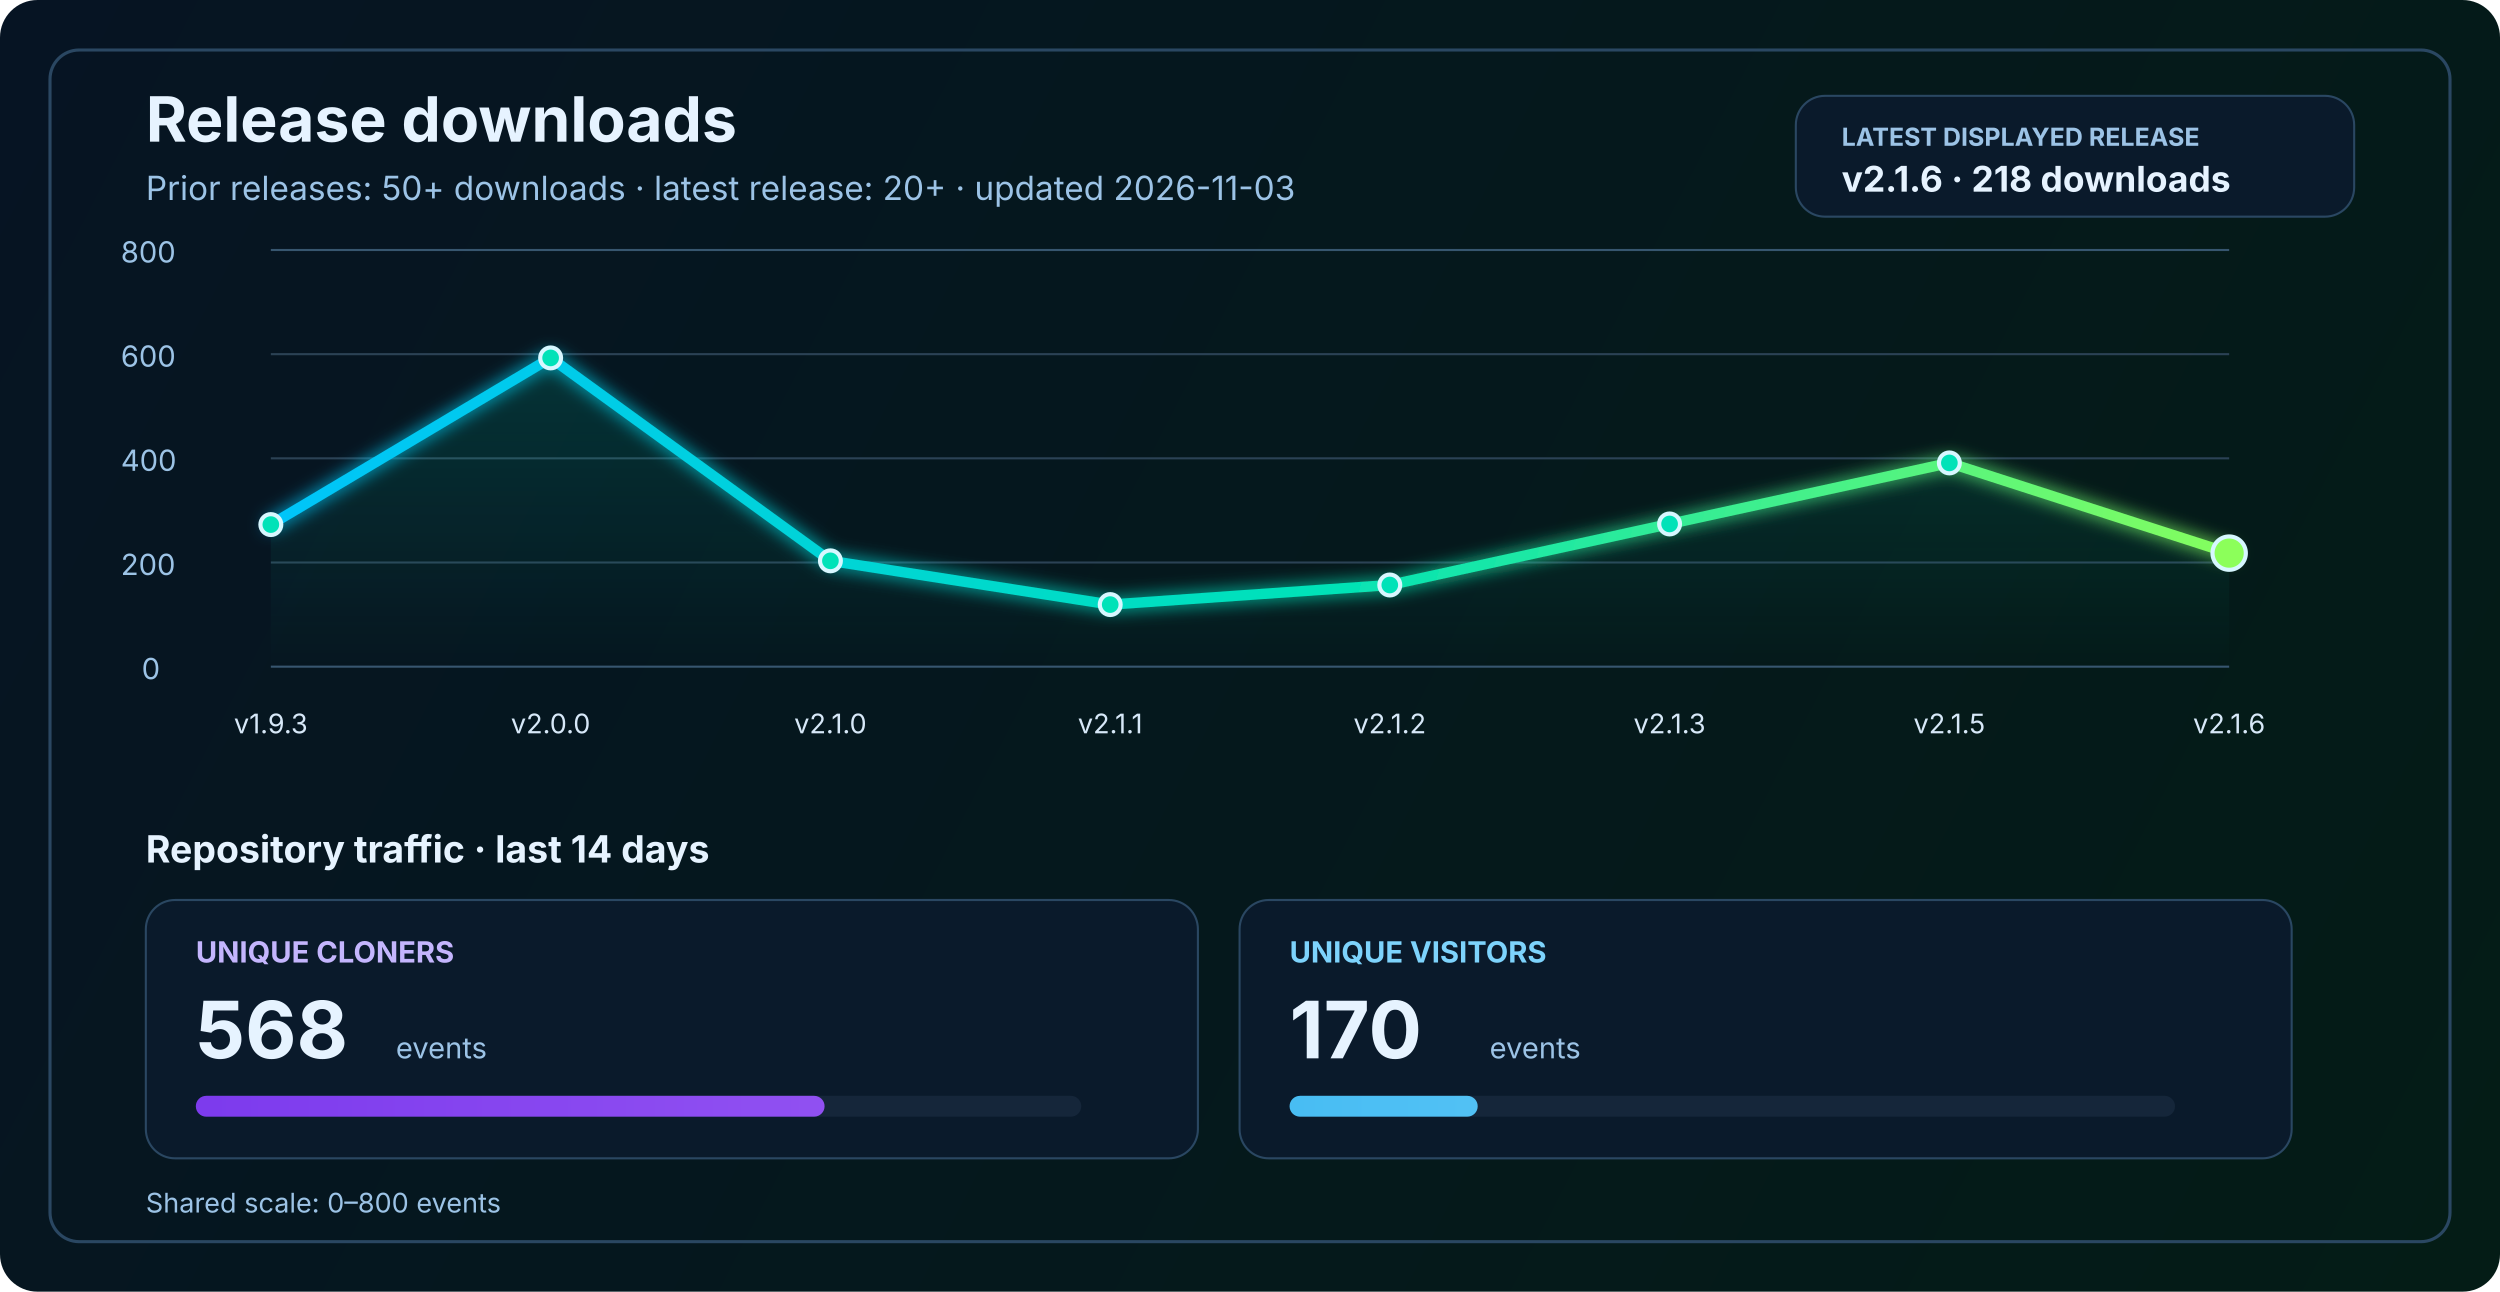
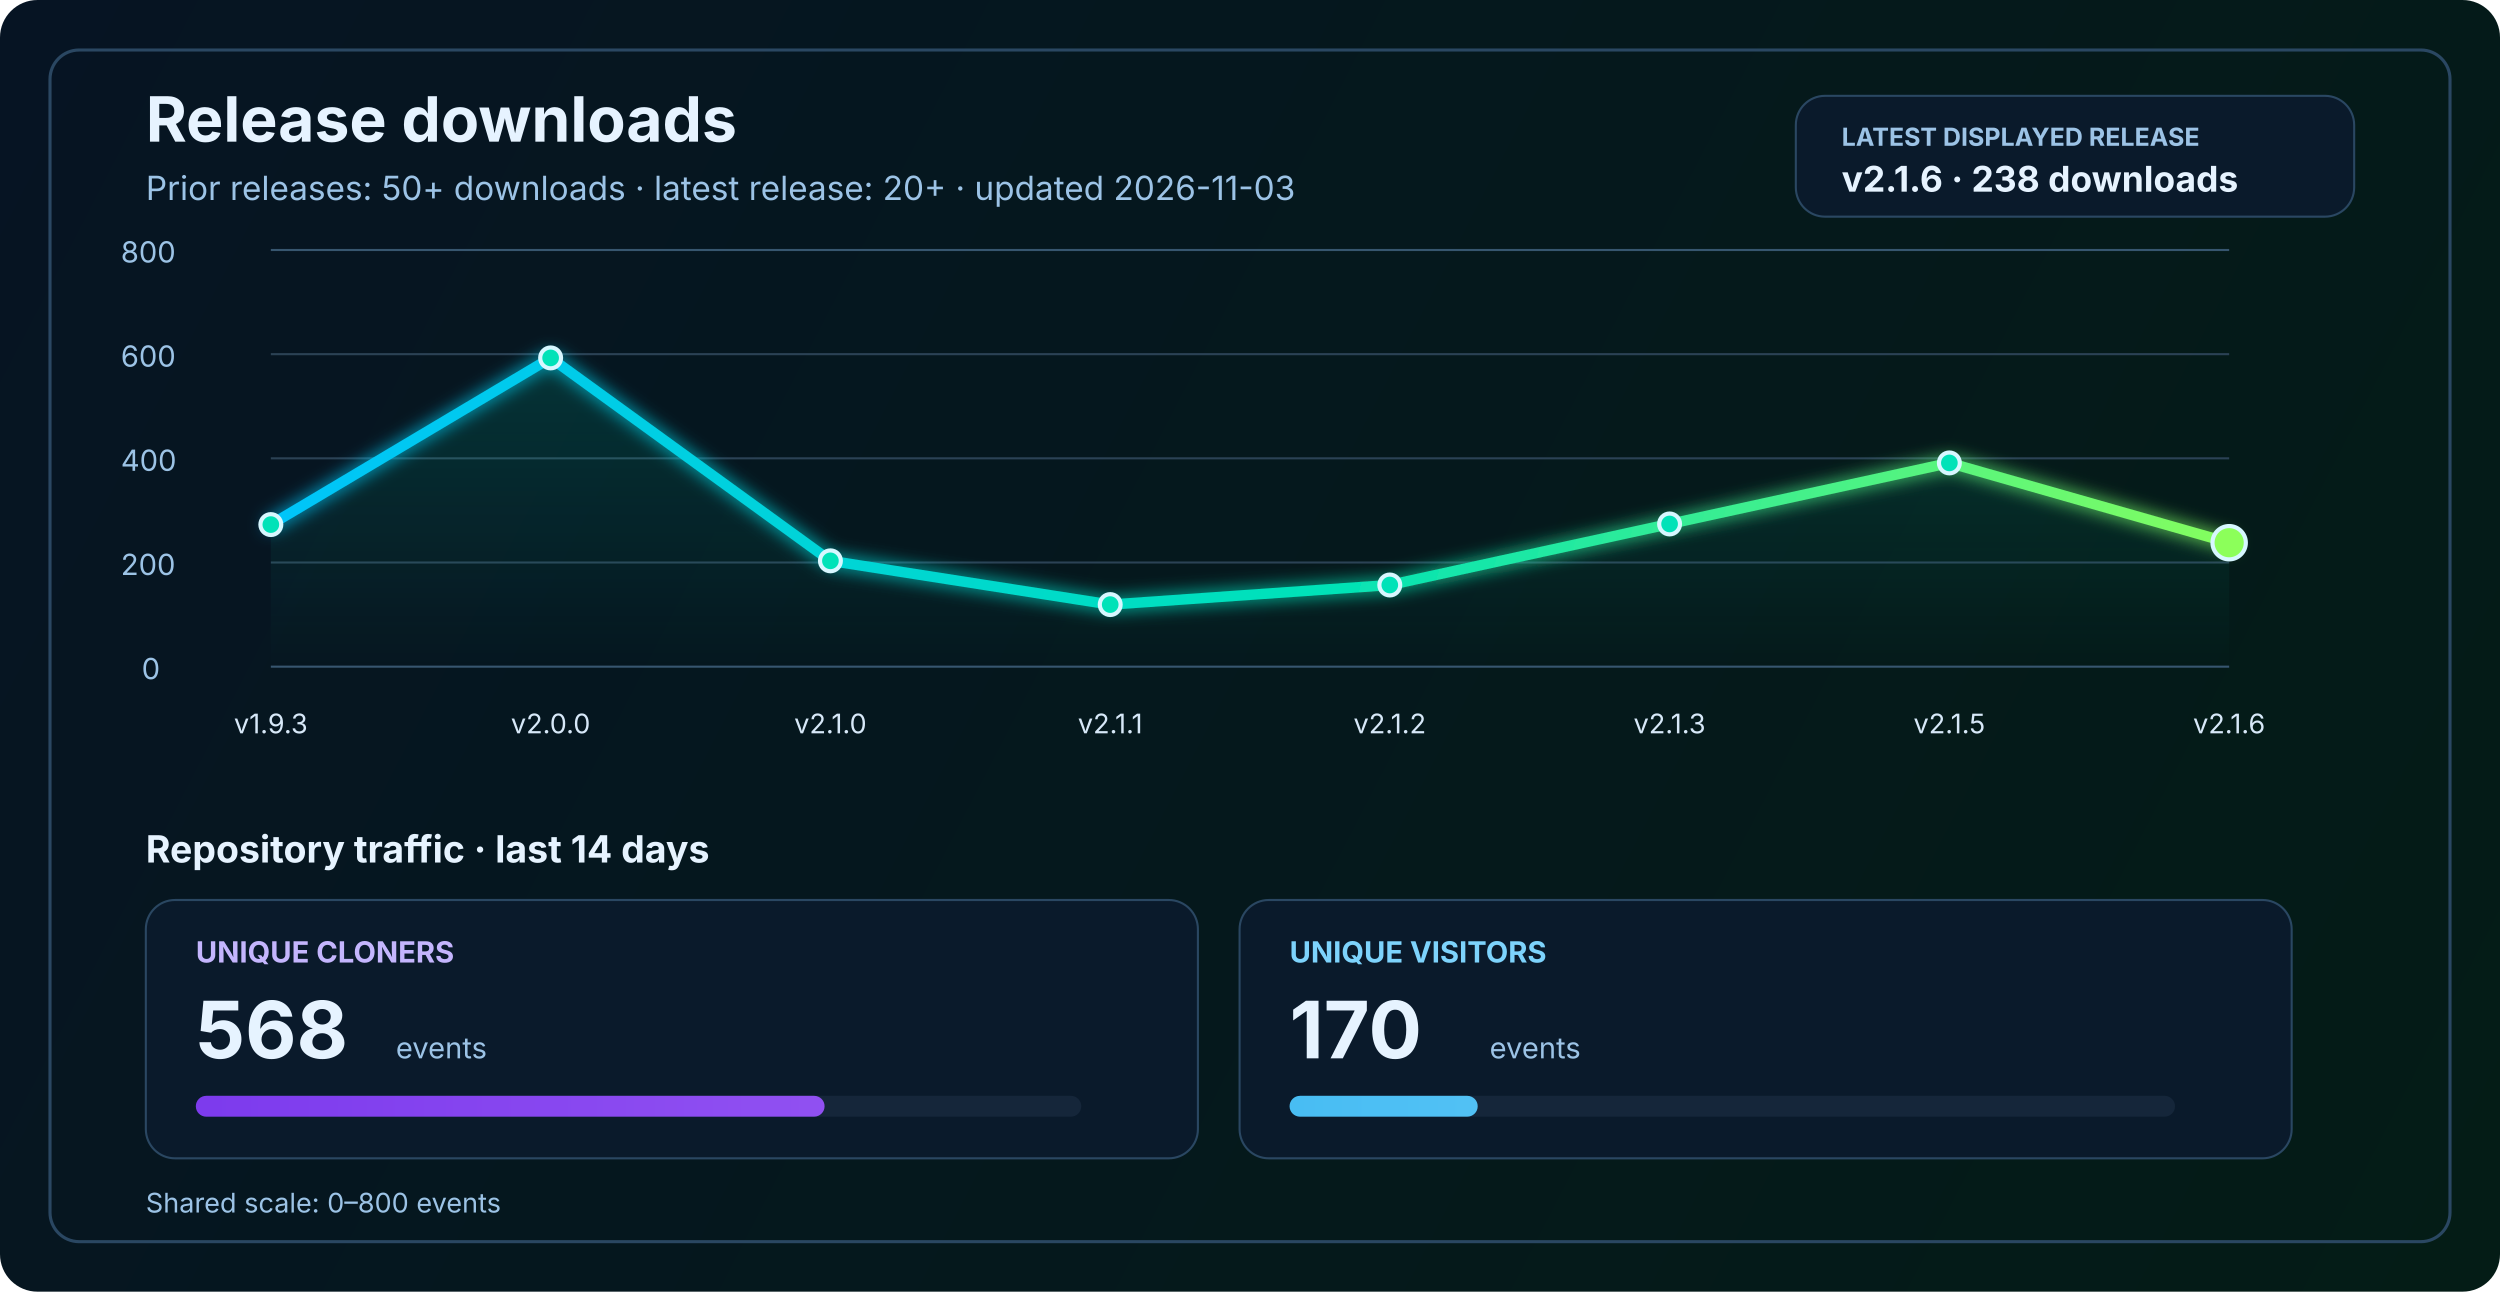
<svg xmlns="http://www.w3.org/2000/svg" width="1200" height="620" viewBox="0 0 1200 620" fill="none" role="img" aria-labelledby="title desc">
  <defs>
    <linearGradient id="bg" x1="0" y1="0" x2="1200" y2="620" gradientUnits="userSpaceOnUse">
      <stop stop-color="#061423" />
      <stop offset="1" stop-color="#041C16" />
    </linearGradient>
    <linearGradient id="line" x1="130" y1="86" x2="1070" y2="340" gradientUnits="userSpaceOnUse">
      <stop stop-color="#00C2FF" />
      <stop offset="0.55" stop-color="#00E2B8" />
      <stop offset="1" stop-color="#8CFF5A" />
    </linearGradient>
    <linearGradient id="area" x1="0" y1="120" x2="0" y2="320" gradientUnits="userSpaceOnUse">
      <stop stop-color="#00E2B8" stop-opacity="0.20" />
      <stop offset="1" stop-color="#00E2B8" stop-opacity="0" />
    </linearGradient>
    <linearGradient id="cloneFill" x1="86" y1="450" x2="1110" y2="450" gradientUnits="userSpaceOnUse">
      <stop stop-color="#7C3AED" />
      <stop offset="1" stop-color="#C084FC" />
    </linearGradient>
    <linearGradient id="viewFill" x1="86" y1="482" x2="1110" y2="482" gradientUnits="userSpaceOnUse">
      <stop stop-color="#0EA5E9" />
      <stop offset="1" stop-color="#7DD3FC" />
    </linearGradient>
    <filter id="glow" x="-50%" y="-50%" width="200%" height="200%">
      <feGaussianBlur stdDeviation="4" result="blur" />
      <feMerge>
        <feMergeNode in="blur" />
        <feMergeNode in="SourceGraphic" />
      </feMerge>
    </filter>
  </defs>
  <rect width="1200" height="620" rx="18" fill="url(#bg)" />
  <rect x="24" y="24" width="1152" height="572" rx="14" stroke="#2A4762" stroke-width="1.5" />
  <text x="70" y="68" fill="#E6F3FF" font-size="30" font-family="SF Pro Display, -apple-system, BlinkMacSystemFont, Segoe UI, sans-serif" font-weight="700">Release downloads</text>
  <text x="70" y="96" fill="#9CC3E6" font-size="16" font-family="SF Pro Text, -apple-system, BlinkMacSystemFont, Segoe UI, sans-serif">Prior releases: 50+ downloads · latest release: 20+ · updated 2026-11-03</text>
  <rect x="862" y="46" width="268" height="58" rx="14" fill="#0A1A2B" stroke="#2A4762" stroke-width="1" />
  <text x="884" y="70" fill="#9CC3E6" font-size="12" font-family="SF Pro Text, -apple-system, BlinkMacSystemFont, Segoe UI, sans-serif" font-weight="700">LATEST DISPLAYED RELEASE</text>
-   <text x="884" y="92" fill="#E6F3FF" font-size="17" font-family="SF Pro Text, -apple-system, BlinkMacSystemFont, Segoe UI, sans-serif" font-weight="700">v2.1.6 · 218 downloads</text>
+   <text x="884" y="92" fill="#E6F3FF" font-size="17" font-family="SF Pro Text, -apple-system, BlinkMacSystemFont, Segoe UI, sans-serif" font-weight="700">v2.1.6 · 238 downloads</text>
  <line x1="130" y1="320.0" x2="1070" y2="320.0" stroke="#37566F" stroke-width="1" />
  <line x1="130" y1="270.0" x2="1070" y2="270.0" stroke="#2B4255" stroke-width="1" />
  <line x1="130" y1="220.0" x2="1070" y2="220.0" stroke="#2B4255" stroke-width="1" />
  <line x1="130" y1="170.0" x2="1070" y2="170.0" stroke="#2B4255" stroke-width="1" />
  <line x1="130" y1="120.0" x2="1070" y2="120.0" stroke="#37566F" stroke-width="1" />
  <text x="68" y="326.0" fill="#9CC3E6" font-size="14" font-family="SF Pro Text, -apple-system, BlinkMacSystemFont, Segoe UI, sans-serif">0</text>
  <text x="58" y="276.0" fill="#9CC3E6" font-size="14" font-family="SF Pro Text, -apple-system, BlinkMacSystemFont, Segoe UI, sans-serif">200</text>
  <text x="58" y="226.0" fill="#9CC3E6" font-size="14" font-family="SF Pro Text, -apple-system, BlinkMacSystemFont, Segoe UI, sans-serif">400</text>
  <text x="58" y="176.0" fill="#9CC3E6" font-size="14" font-family="SF Pro Text, -apple-system, BlinkMacSystemFont, Segoe UI, sans-serif">600</text>
  <text x="58" y="126.0" fill="#9CC3E6" font-size="14" font-family="SF Pro Text, -apple-system, BlinkMacSystemFont, Segoe UI, sans-serif">800</text>
-   <path d="M 130.0 251.8 L 264.3 171.8 L 398.6 269.2 L 532.9 290.2 L 667.1 280.8 L 801.4 251.5 L 935.7 222.2 L 1070.0 265.5 L 1070 320 L 130 320 Z" fill="url(#area)" />
-   <polyline points="130.0,251.8 264.3,171.8 398.6,269.2 532.9,290.2 667.1,280.8 801.4,251.5 935.7,222.2 1070.0,265.5" fill="none" stroke="url(#line)" stroke-width="5" stroke-linecap="round" stroke-linejoin="round" filter="url(#glow)" />
+   <path d="M 130.0 251.8 L 264.3 171.8 L 398.6 269.2 L 532.9 290.2 L 667.1 280.8 L 801.4 251.5 L 935.7 222.2 L 1070.0 260.5 L 1070 320 L 130 320 Z" fill="url(#area)" />
+   <polyline points="130.0,251.8 264.3,171.8 398.6,269.2 532.9,290.2 667.1,280.8 801.4,251.5 935.7,222.2 1070.0,260.5" fill="none" stroke="url(#line)" stroke-width="5" stroke-linecap="round" stroke-linejoin="round" filter="url(#glow)" />
  <circle cx="130.0" cy="251.8" r="5" fill="#00E2B8" stroke="#D7F7FF" stroke-width="2" />
  <circle cx="264.3" cy="171.8" r="5" fill="#00E2B8" stroke="#D7F7FF" stroke-width="2" />
  <circle cx="398.6" cy="269.2" r="5" fill="#00E2B8" stroke="#D7F7FF" stroke-width="2" />
  <circle cx="532.9" cy="290.2" r="5" fill="#00E2B8" stroke="#D7F7FF" stroke-width="2" />
  <circle cx="667.1" cy="280.8" r="5" fill="#00E2B8" stroke="#D7F7FF" stroke-width="2" />
  <circle cx="801.4" cy="251.5" r="5" fill="#00E2B8" stroke="#D7F7FF" stroke-width="2" />
  <circle cx="935.7" cy="222.2" r="5" fill="#00E2B8" stroke="#D7F7FF" stroke-width="2" />
-   <circle cx="1070.0" cy="265.5" r="8" fill="#8CFF5A" stroke="#D7F7FF" stroke-width="2" />
+   <circle cx="1070.0" cy="260.5" r="8" fill="#8CFF5A" stroke="#D7F7FF" stroke-width="2" />
  <text x="130.0" y="352" text-anchor="middle" fill="#D7E8F8" font-size="13" font-family="SF Pro Text, -apple-system, BlinkMacSystemFont, Segoe UI, sans-serif">v1.9.3</text>
  <text x="264.3" y="352" text-anchor="middle" fill="#D7E8F8" font-size="13" font-family="SF Pro Text, -apple-system, BlinkMacSystemFont, Segoe UI, sans-serif">v2.0.0</text>
  <text x="398.6" y="352" text-anchor="middle" fill="#D7E8F8" font-size="13" font-family="SF Pro Text, -apple-system, BlinkMacSystemFont, Segoe UI, sans-serif">v2.1.0</text>
  <text x="532.9" y="352" text-anchor="middle" fill="#D7E8F8" font-size="13" font-family="SF Pro Text, -apple-system, BlinkMacSystemFont, Segoe UI, sans-serif">v2.1.1</text>
  <text x="667.1" y="352" text-anchor="middle" fill="#D7E8F8" font-size="13" font-family="SF Pro Text, -apple-system, BlinkMacSystemFont, Segoe UI, sans-serif">v2.1.2</text>
  <text x="801.4" y="352" text-anchor="middle" fill="#D7E8F8" font-size="13" font-family="SF Pro Text, -apple-system, BlinkMacSystemFont, Segoe UI, sans-serif">v2.1.3</text>
  <text x="935.7" y="352" text-anchor="middle" fill="#D7E8F8" font-size="13" font-family="SF Pro Text, -apple-system, BlinkMacSystemFont, Segoe UI, sans-serif">v2.1.5</text>
  <text x="1070.0" y="352" text-anchor="middle" fill="#D7E8F8" font-size="13" font-family="SF Pro Text, -apple-system, BlinkMacSystemFont, Segoe UI, sans-serif">v2.1.6</text>
  <text x="70" y="414" fill="#E6F3FF" font-size="18" font-family="SF Pro Text, -apple-system, BlinkMacSystemFont, Segoe UI, sans-serif" font-weight="700">Repository traffic · last 14 days</text>
  <rect x="70" y="432" width="505" height="124" rx="14" fill="#0A1A2B" stroke="#2A4762" stroke-width="1" />
  <text x="94" y="462" fill="#C4B5FD" font-size="14" font-family="SF Pro Text, -apple-system, BlinkMacSystemFont, Segoe UI, sans-serif" font-weight="700">UNIQUE CLONERS</text>
  <text x="94" y="508" fill="#E6F3FF" font-size="38" font-family="SF Pro Display, -apple-system, BlinkMacSystemFont, Segoe UI, sans-serif" font-weight="700">568</text>
  <text x="190" y="508" fill="#9CC3E6" font-size="14" font-family="SF Pro Text, -apple-system, BlinkMacSystemFont, Segoe UI, sans-serif">events</text>
  <rect x="94" y="526" width="425" height="10" rx="5" fill="#15263A" />
  <rect x="94" y="526" width="301.8" height="10" rx="5" fill="url(#cloneFill)" />
  <rect x="595" y="432" width="505" height="124" rx="14" fill="#0A1A2B" stroke="#2A4762" stroke-width="1" />
  <text x="619" y="462" fill="#7DD3FC" font-size="14" font-family="SF Pro Text, -apple-system, BlinkMacSystemFont, Segoe UI, sans-serif" font-weight="700">UNIQUE VISITORS</text>
  <text x="619" y="508" fill="#E6F3FF" font-size="38" font-family="SF Pro Display, -apple-system, BlinkMacSystemFont, Segoe UI, sans-serif" font-weight="700">170</text>
  <text x="715" y="508" fill="#9CC3E6" font-size="14" font-family="SF Pro Text, -apple-system, BlinkMacSystemFont, Segoe UI, sans-serif">events</text>
  <rect x="619" y="526" width="425" height="10" rx="5" fill="#15263A" />
  <rect x="619" y="526" width="90.3" height="10" rx="5" fill="url(#viewFill)" />
  <text x="70" y="582" fill="#9CC3E6" font-size="13" font-family="SF Pro Text, -apple-system, BlinkMacSystemFont, Segoe UI, sans-serif">Shared scale: 0–800 events</text>
</svg>
